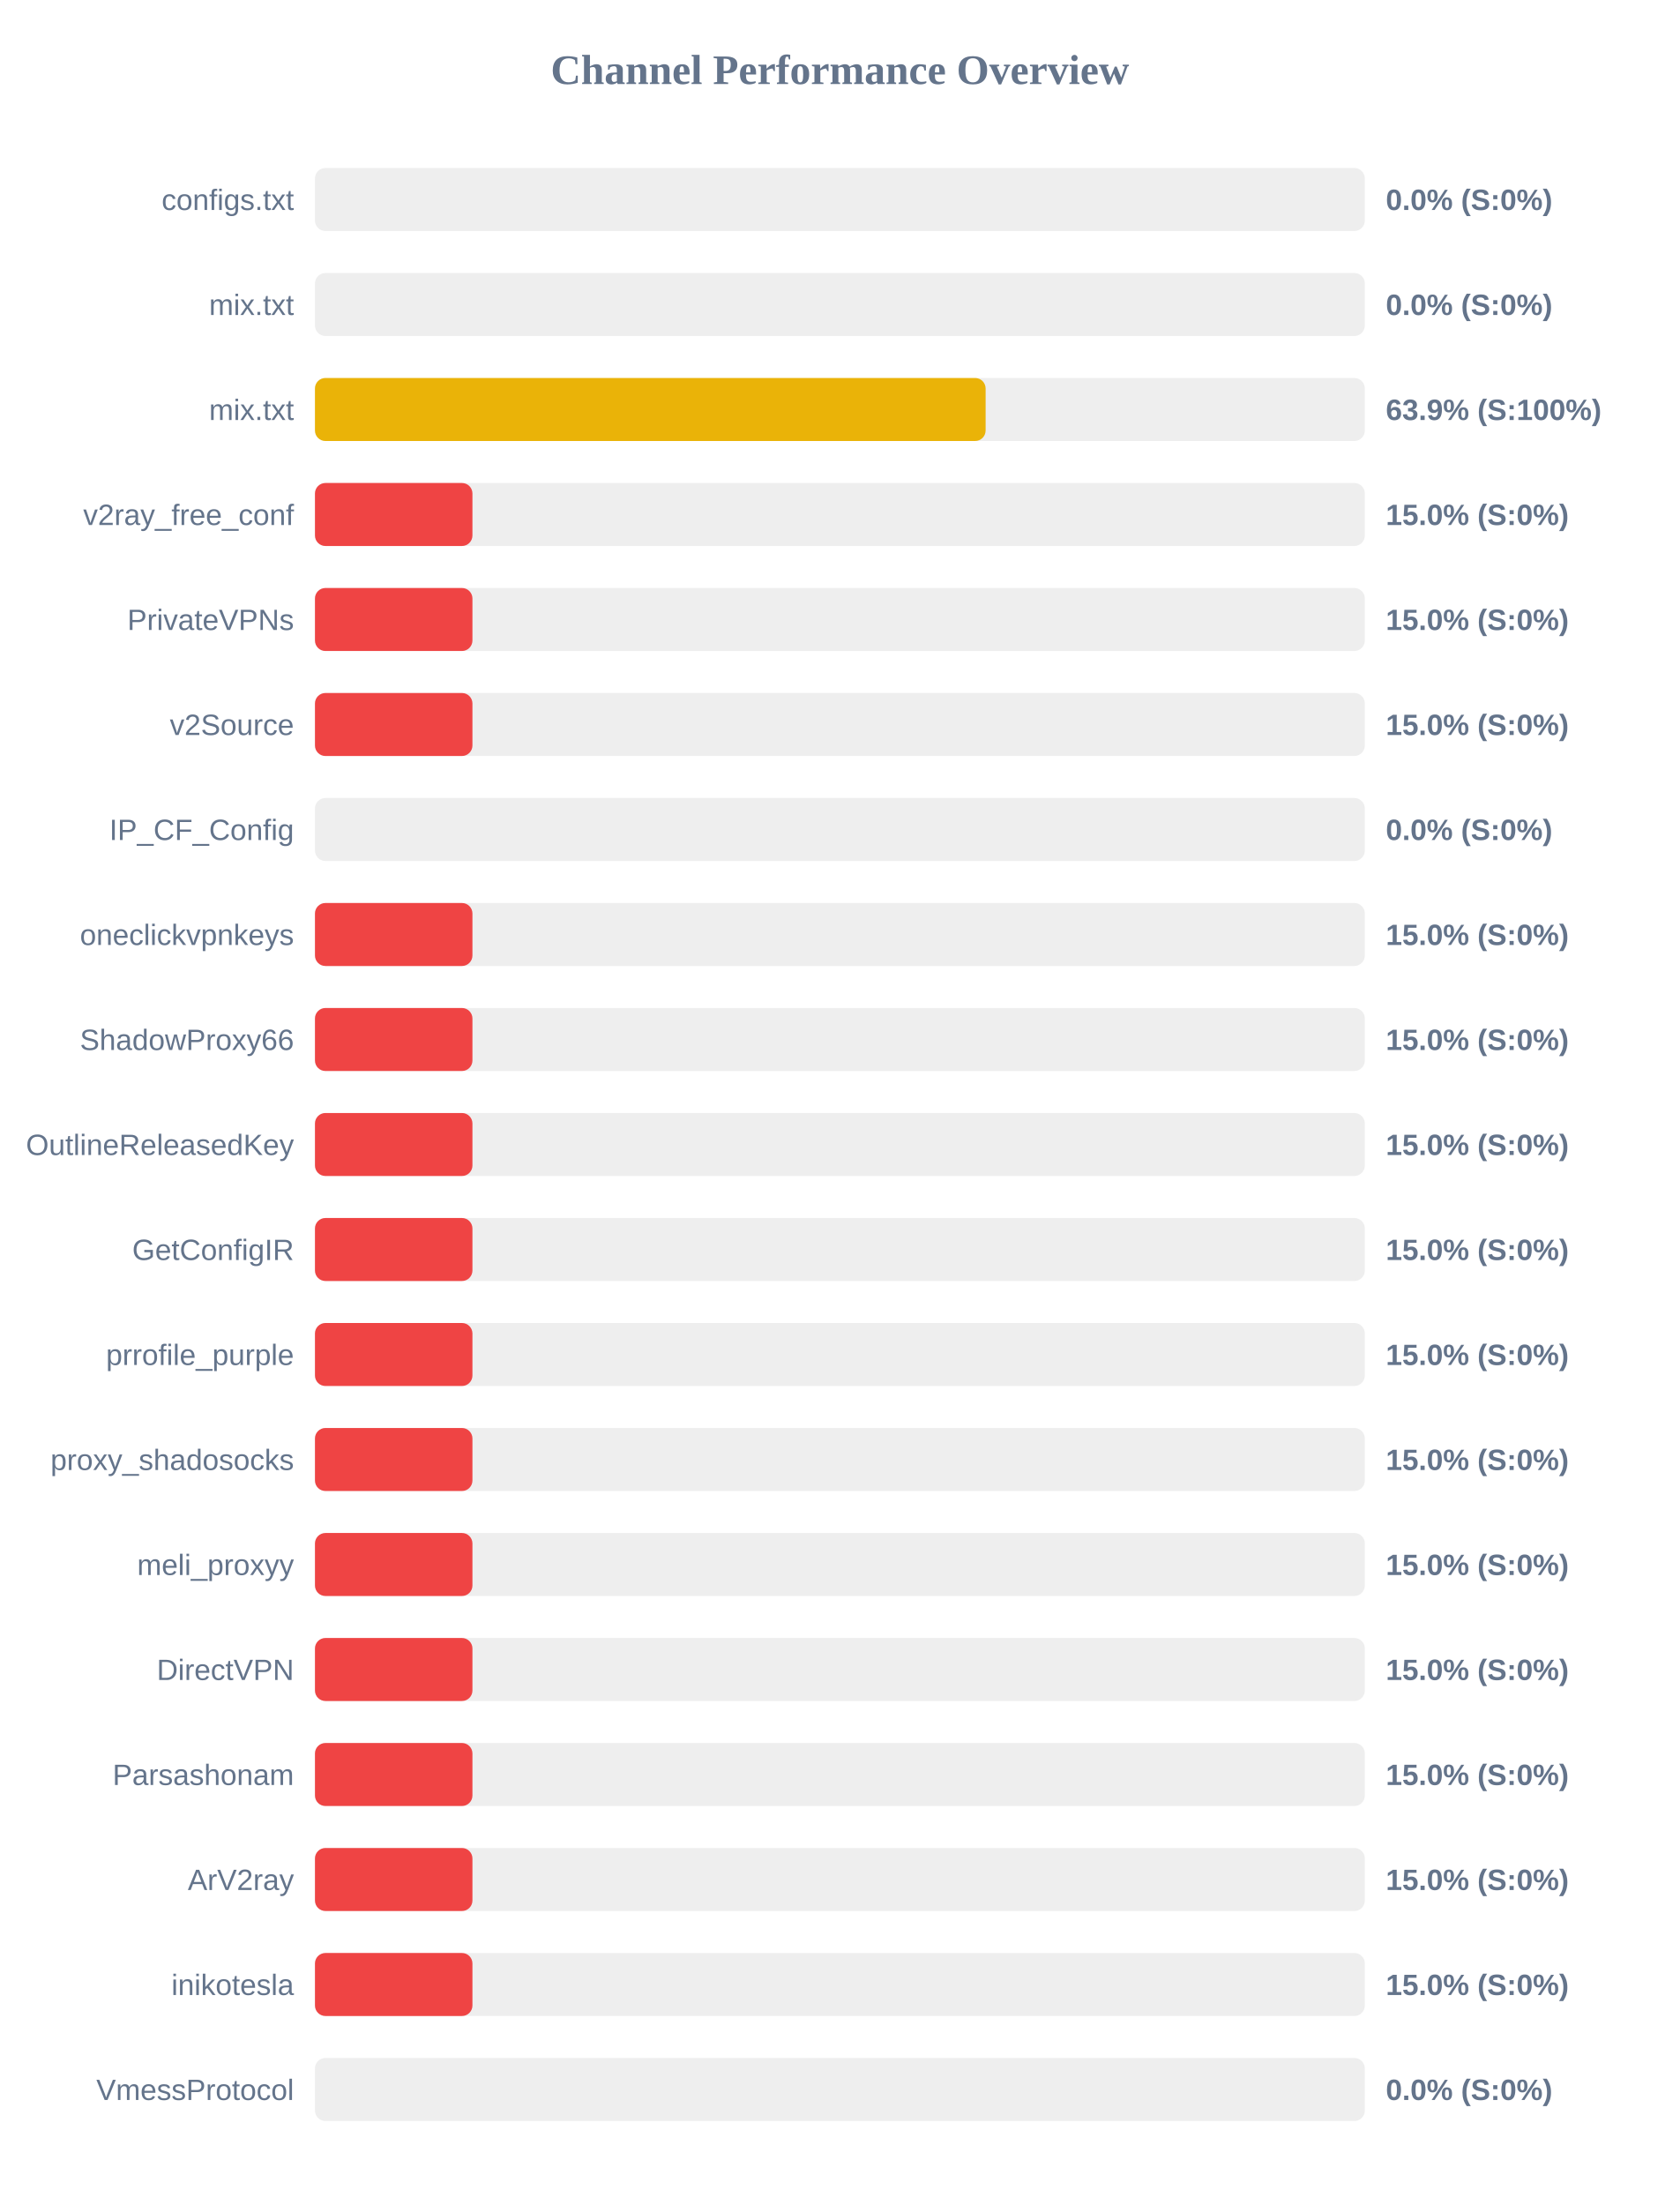
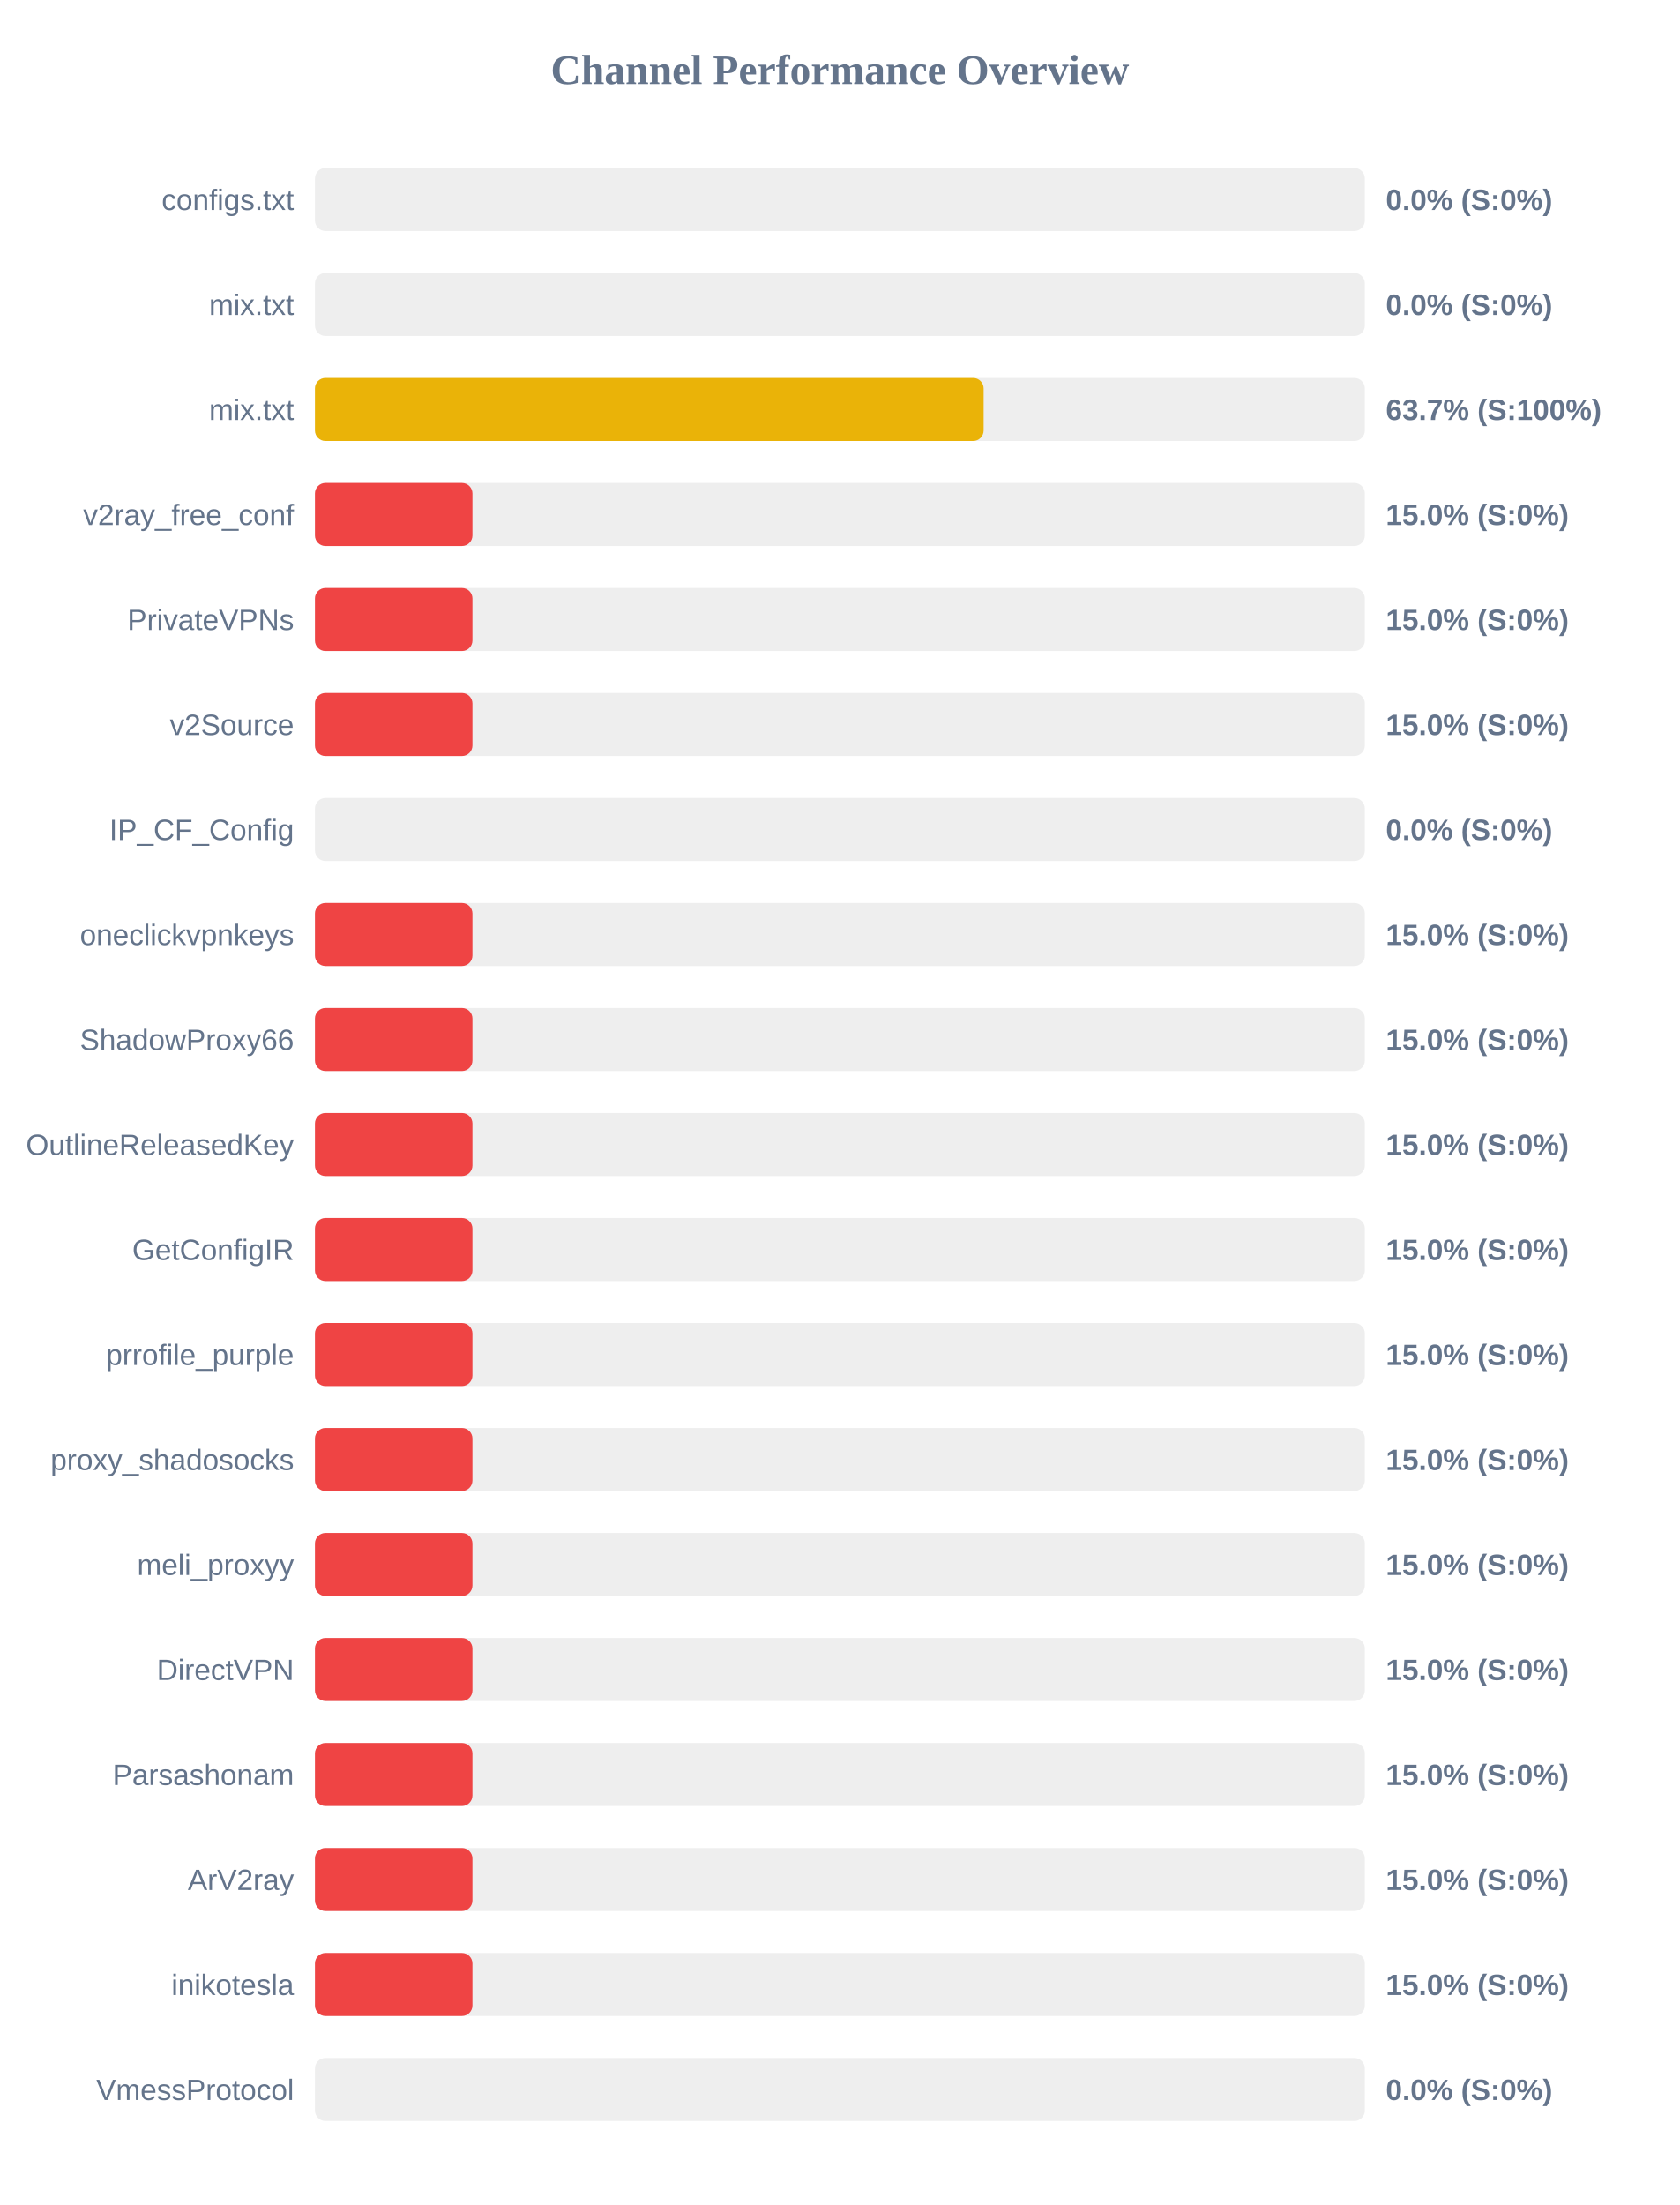
<svg xmlns="http://www.w3.org/2000/svg" width="800" height="1050" version="1.1">
  <style>
        .row { font: 14px Arial; fill: #64748b; }
        .score { font: bold 14px Arial; fill: #64748b; }
    </style>
  <text x="400" y="40" text-anchor="middle" font-size="20px" font-weight="bold" fill="#64748b">Channel Performance Overview</text>
  <rect x="150" y="80" width="500" height="30" fill="#eee" rx="5" />
  <rect x="150" y="80" width="0.0" height="30" fill="#ef4444" rx="5" />
  <text x="140" y="100" text-anchor="end" class="row">configs.txt</text>
  <text x="660" y="100" text-anchor="start" class="score">0.0% (S:0%)</text>
  <rect x="150" y="130" width="500" height="30" fill="#eee" rx="5" />
  <rect x="150" y="130" width="0.0" height="30" fill="#ef4444" rx="5" />
  <text x="140" y="150" text-anchor="end" class="row">mix.txt</text>
  <text x="660" y="150" text-anchor="start" class="score">0.0% (S:0%)</text>
  <rect x="150" y="180" width="500" height="30" fill="#eee" rx="5" />
-   <rect x="150" y="180" width="319.4" height="30" fill="#eab308" rx="5" />
+   <rect x="150" y="180" width="318.45" height="30" fill="#eab308" rx="5" />
  <text x="140" y="200" text-anchor="end" class="row">mix.txt</text>
-   <text x="660" y="200" text-anchor="start" class="score">63.9% (S:100%)</text>
+   <text x="660" y="200" text-anchor="start" class="score">63.7% (S:100%)</text>
  <rect x="150" y="230" width="500" height="30" fill="#eee" rx="5" />
  <rect x="150" y="230" width="75.0" height="30" fill="#ef4444" rx="5" />
  <text x="140" y="250" text-anchor="end" class="row">v2ray_free_conf</text>
  <text x="660" y="250" text-anchor="start" class="score">15.0% (S:0%)</text>
  <rect x="150" y="280" width="500" height="30" fill="#eee" rx="5" />
  <rect x="150" y="280" width="75.0" height="30" fill="#ef4444" rx="5" />
  <text x="140" y="300" text-anchor="end" class="row">PrivateVPNs</text>
  <text x="660" y="300" text-anchor="start" class="score">15.0% (S:0%)</text>
  <rect x="150" y="330" width="500" height="30" fill="#eee" rx="5" />
  <rect x="150" y="330" width="75.0" height="30" fill="#ef4444" rx="5" />
  <text x="140" y="350" text-anchor="end" class="row">v2Source</text>
  <text x="660" y="350" text-anchor="start" class="score">15.0% (S:0%)</text>
  <rect x="150" y="380" width="500" height="30" fill="#eee" rx="5" />
  <rect x="150" y="380" width="0.0" height="30" fill="#ef4444" rx="5" />
  <text x="140" y="400" text-anchor="end" class="row">IP_CF_Config</text>
  <text x="660" y="400" text-anchor="start" class="score">0.0% (S:0%)</text>
  <rect x="150" y="430" width="500" height="30" fill="#eee" rx="5" />
  <rect x="150" y="430" width="75.0" height="30" fill="#ef4444" rx="5" />
  <text x="140" y="450" text-anchor="end" class="row">oneclickvpnkeys</text>
  <text x="660" y="450" text-anchor="start" class="score">15.0% (S:0%)</text>
  <rect x="150" y="480" width="500" height="30" fill="#eee" rx="5" />
  <rect x="150" y="480" width="75.0" height="30" fill="#ef4444" rx="5" />
  <text x="140" y="500" text-anchor="end" class="row">ShadowProxy66</text>
  <text x="660" y="500" text-anchor="start" class="score">15.0% (S:0%)</text>
  <rect x="150" y="530" width="500" height="30" fill="#eee" rx="5" />
  <rect x="150" y="530" width="75.0" height="30" fill="#ef4444" rx="5" />
  <text x="140" y="550" text-anchor="end" class="row">OutlineReleasedKey</text>
  <text x="660" y="550" text-anchor="start" class="score">15.0% (S:0%)</text>
  <rect x="150" y="580" width="500" height="30" fill="#eee" rx="5" />
  <rect x="150" y="580" width="75.0" height="30" fill="#ef4444" rx="5" />
  <text x="140" y="600" text-anchor="end" class="row">GetConfigIR</text>
  <text x="660" y="600" text-anchor="start" class="score">15.0% (S:0%)</text>
  <rect x="150" y="630" width="500" height="30" fill="#eee" rx="5" />
  <rect x="150" y="630" width="75.0" height="30" fill="#ef4444" rx="5" />
  <text x="140" y="650" text-anchor="end" class="row">prrofile_purple</text>
  <text x="660" y="650" text-anchor="start" class="score">15.0% (S:0%)</text>
  <rect x="150" y="680" width="500" height="30" fill="#eee" rx="5" />
  <rect x="150" y="680" width="75.0" height="30" fill="#ef4444" rx="5" />
  <text x="140" y="700" text-anchor="end" class="row">proxy_shadosocks</text>
  <text x="660" y="700" text-anchor="start" class="score">15.0% (S:0%)</text>
  <rect x="150" y="730" width="500" height="30" fill="#eee" rx="5" />
  <rect x="150" y="730" width="75.0" height="30" fill="#ef4444" rx="5" />
  <text x="140" y="750" text-anchor="end" class="row">meli_proxyy</text>
  <text x="660" y="750" text-anchor="start" class="score">15.0% (S:0%)</text>
  <rect x="150" y="780" width="500" height="30" fill="#eee" rx="5" />
  <rect x="150" y="780" width="75.0" height="30" fill="#ef4444" rx="5" />
  <text x="140" y="800" text-anchor="end" class="row">DirectVPN</text>
  <text x="660" y="800" text-anchor="start" class="score">15.0% (S:0%)</text>
  <rect x="150" y="830" width="500" height="30" fill="#eee" rx="5" />
  <rect x="150" y="830" width="75.0" height="30" fill="#ef4444" rx="5" />
  <text x="140" y="850" text-anchor="end" class="row">Parsashonam</text>
  <text x="660" y="850" text-anchor="start" class="score">15.0% (S:0%)</text>
  <rect x="150" y="880" width="500" height="30" fill="#eee" rx="5" />
  <rect x="150" y="880" width="75.0" height="30" fill="#ef4444" rx="5" />
  <text x="140" y="900" text-anchor="end" class="row">ArV2ray</text>
  <text x="660" y="900" text-anchor="start" class="score">15.0% (S:0%)</text>
  <rect x="150" y="930" width="500" height="30" fill="#eee" rx="5" />
  <rect x="150" y="930" width="75.0" height="30" fill="#ef4444" rx="5" />
  <text x="140" y="950" text-anchor="end" class="row">inikotesla</text>
  <text x="660" y="950" text-anchor="start" class="score">15.0% (S:0%)</text>
  <rect x="150" y="980" width="500" height="30" fill="#eee" rx="5" />
  <rect x="150" y="980" width="0.0" height="30" fill="#ef4444" rx="5" />
  <text x="140" y="1000" text-anchor="end" class="row">VmessProtocol</text>
  <text x="660" y="1000" text-anchor="start" class="score">0.0% (S:0%)</text>
</svg>
